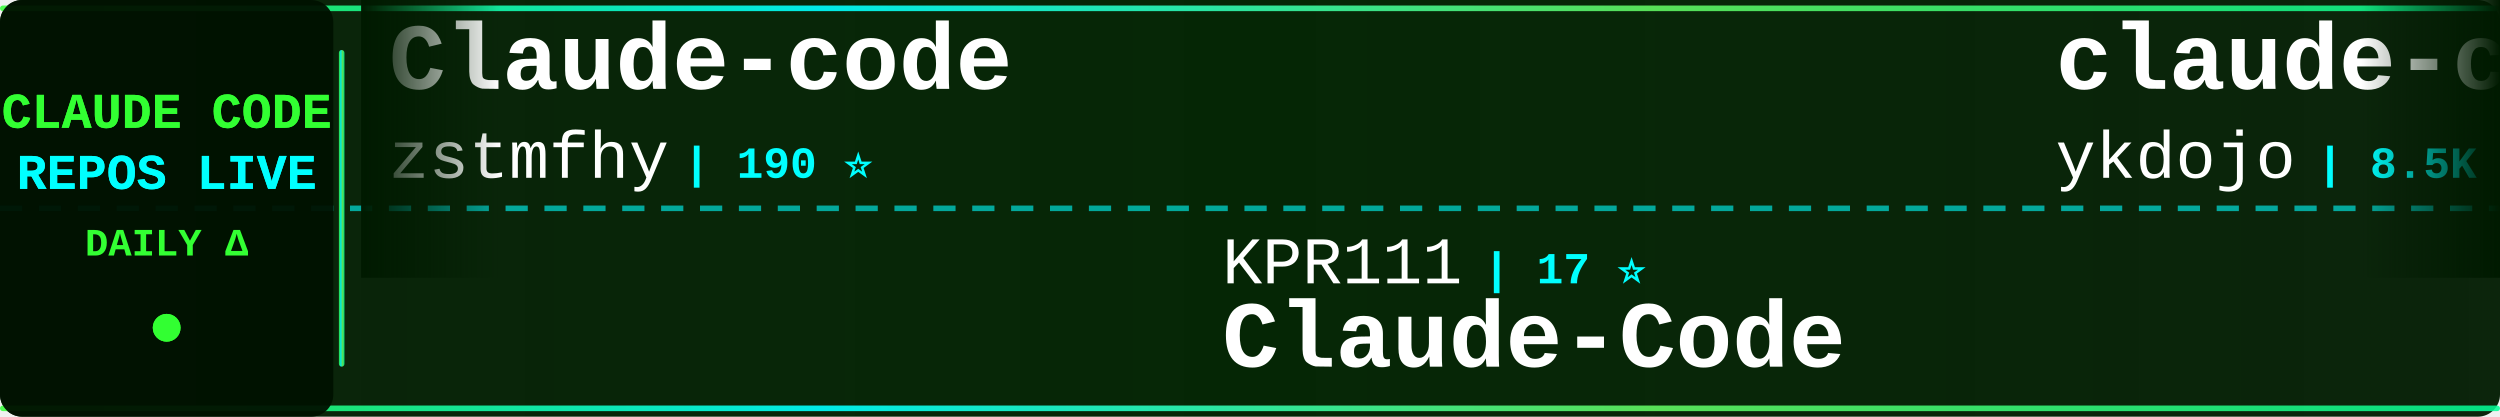
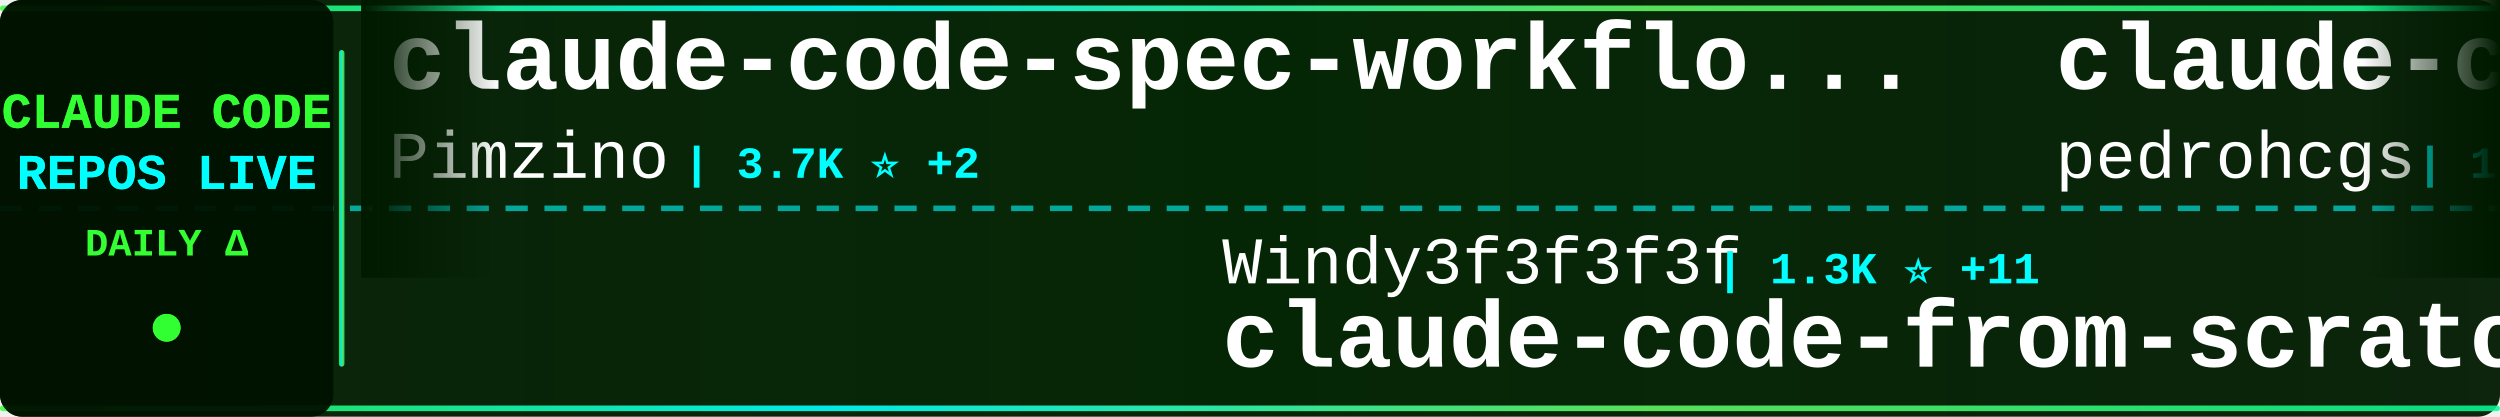
<svg xmlns="http://www.w3.org/2000/svg" width="900" height="150">
  <defs>
    <linearGradient id="tickerBg" x1="0%" y1="0%" x2="100%" y2="0%">
      <stop offset="0%" style="stop-color:#001a00;stop-opacity:0.95" />
      <stop offset="50%" style="stop-color:#002200;stop-opacity:0.98" />
      <stop offset="100%" style="stop-color:#001a00;stop-opacity:0.95" />
    </linearGradient>
    <linearGradient id="borderGrad" x1="0%" y1="0%" x2="100%" y2="0%">
      <stop offset="0%" style="stop-color:#33ff33;stop-opacity:0.85">
        <animate attributeName="stop-opacity" values="0.85;1;0.85" dur="2s" repeatCount="indefinite" />
      </stop>
      <stop offset="33%" style="stop-color:#00ffff;stop-opacity:0.9">
        <animate attributeName="stop-opacity" values="0.9;1;0.9" dur="2.2s" repeatCount="indefinite" />
      </stop>
      <stop offset="66%" style="stop-color:#66ff66;stop-opacity:0.85">
        <animate attributeName="stop-opacity" values="0.85;1;0.85" dur="1.8s" repeatCount="indefinite" />
      </stop>
      <stop offset="100%" style="stop-color:#00ff99;stop-opacity:0.85">
        <animate attributeName="stop-opacity" values="0.85;1;0.85" dur="2s" repeatCount="indefinite" />
      </stop>
    </linearGradient>
    <filter id="textGlow">
      <feGaussianBlur stdDeviation="0.1" result="coloredBlur" />
      <feMerge>
        <feMergeNode in="coloredBlur" />
        <feMergeNode in="SourceGraphic" />
      </feMerge>
    </filter>
    <filter id="metricGlow">
      <feGaussianBlur stdDeviation="0.2" result="coloredBlur" />
      <feMerge>
        <feMergeNode in="coloredBlur" />
        <feMergeNode in="SourceGraphic" />
      </feMerge>
    </filter>
    <linearGradient id="leftFade" x1="0%" y1="0%" x2="100%" y2="0%">
      <stop offset="0%" style="stop-color:#001a00;stop-opacity:1" />
      <stop offset="100%" style="stop-color:#001a00;stop-opacity:0" />
    </linearGradient>
    <linearGradient id="rightFade" x1="0%" y1="0%" x2="100%" y2="0%">
      <stop offset="0%" style="stop-color:#001a00;stop-opacity:0" />
      <stop offset="100%" style="stop-color:#001a00;stop-opacity:1" />
    </linearGradient>
  </defs>
  <rect width="900" height="150" fill="url(#tickerBg)" rx="8" />
  <rect x="0" y="2" width="900" height="2" fill="url(#borderGrad)" rx="1" />
  <rect x="0" y="146" width="900" height="2" fill="url(#borderGrad)" rx="1" />
  <line x1="0" y1="75" x2="900" y2="75" stroke="#00ffff" stroke-width="2" stroke-dasharray="8 6" opacity="0.6" />
  <rect x="0" y="0" width="120" height="150" fill="#001100" opacity="0.95" rx="8" />
  <text x="60" y="46" font-family="'Courier New', monospace" font-size="18" font-weight="bold" fill="#33ff33" text-anchor="middle" filter="url(#textGlow)">
    CLAUDE CODE
  </text>
  <text x="60" y="68" font-family="'Courier New', monospace" font-size="18" font-weight="bold" fill="#00ffff" text-anchor="middle" filter="url(#textGlow)">
    REPOS LIVE
  </text>
  <text x="60" y="92" font-family="'Courier New', monospace" font-size="14" font-weight="bold" fill="#33ff33" text-anchor="middle">
    DAILY Δ
  </text>
  <circle cx="60" cy="118" r="5" fill="#33ff33" filter="url(#metricGlow)">
    <animate attributeName="r" values="4;6;4" dur="1.5s" repeatCount="indefinite" />
    <animate attributeName="opacity" values="0.6;1;0.6" dur="1.5s" repeatCount="indefinite" />
  </circle>
  <rect x="122" y="18" width="2" height="114" fill="url(#borderGrad)" rx="1" />
  <clipPath id="tickerClip">
    <rect x="130" y="0" width="770" height="150" />
  </clipPath>
  <g clip-path="url(#tickerClip)">
    <g id="tickerItems">
      <animateTransform attributeName="transform" attributeType="XML" type="translate" from="0 0" to="-3000 0" dur="54s" repeatCount="indefinite" />
      <g transform="translate(0, 0)">
-         <text x="140" y="32" font-family="'Courier New', monospace" font-size="34" font-weight="bold" fill="#ffffff">Claude-code</text>
-         <text x="140" y="64" font-family="'Courier New', monospace" font-size="24" font-weight="normal" fill="#ffffff" opacity="1.0">zstmfhy</text>
-         <text x="246" y="64" font-family="'Courier New', monospace" font-size="16" font-weight="bold" fill="#00ffff"> | 190 ⭐</text>
+         <text x="140" y="32" font-family="'Courier New', monospace" font-size="34" font-weight="bold" fill="#ffffff">claude-code-spec-workflo...</text>
+         <text x="140" y="64" font-family="'Courier New', monospace" font-size="24" font-weight="normal" fill="#ffffff" opacity="1.0">Pimzino</text>
+         <text x="246" y="64" font-family="'Courier New', monospace" font-size="16" font-weight="bold" fill="#00ffff"> | 3.7K ⭐ +2</text>
      </g>
      <g transform="translate(300, 0)">
-         <text x="140" y="102" font-family="'Courier New', monospace" font-size="24" font-weight="normal" fill="#ffffff" opacity="1.0">KPR111</text>
-         <text x="234" y="102" font-family="'Courier New', monospace" font-size="16" font-weight="bold" fill="#00ffff"> | 17 ⭐</text>
-         <text x="140" y="132" font-family="'Courier New', monospace" font-size="34" font-weight="bold" fill="#ffffff">Claude-Code</text>
+         <text x="140" y="102" font-family="'Courier New', monospace" font-size="24" font-weight="normal" fill="#ffffff" opacity="1.0">Windy3f3f3f3f</text>
+         <text x="318" y="102" font-family="'Courier New', monospace" font-size="16" font-weight="bold" fill="#00ffff"> | 1.3K ⭐ +11</text>
+         <text x="140" y="132" font-family="'Courier New', monospace" font-size="34" font-weight="bold" fill="#ffffff">claude-code-from-scratch</text>
      </g>
      <g transform="translate(600, 0)">
-         <text x="140" y="32" font-family="'Courier New', monospace" font-size="34" font-weight="bold" fill="#ffffff">claude-code-tips</text>
-         <text x="140" y="64" font-family="'Courier New', monospace" font-size="24" font-weight="normal" fill="#ffffff" opacity="1.0">ykdojo</text>
-         <text x="234" y="64" font-family="'Courier New', monospace" font-size="16" font-weight="bold" fill="#00ffff"> | 8.5K ⭐ +12</text>
+         <text x="140" y="32" font-family="'Courier New', monospace" font-size="34" font-weight="bold" fill="#ffffff">claude-code-my-workflow</text>
+         <text x="140" y="64" font-family="'Courier New', monospace" font-size="24" font-weight="normal" fill="#ffffff" opacity="1.0">pedrohcgs</text>
+         <text x="270" y="64" font-family="'Courier New', monospace" font-size="16" font-weight="bold" fill="#00ffff"> | 1.2K ⭐ +8</text>
      </g>
      <g transform="translate(900, 0)">
-         <text x="140" y="102" font-family="'Courier New', monospace" font-size="24" font-weight="normal" fill="#ffffff" opacity="1.0">Donchitos</text>
-         <text x="270" y="102" font-family="'Courier New', monospace" font-size="16" font-weight="bold" fill="#00ffff"> | 19.9K ⭐ +108</text>
-         <text x="140" y="132" font-family="'Courier New', monospace" font-size="34" font-weight="bold" fill="#ffffff">Claude-Code-Game-Studios</text>
+         <text x="140" y="102" font-family="'Courier New', monospace" font-size="24" font-weight="normal" fill="#ffffff" opacity="1.0">VoltAgent</text>
+         <text x="270" y="102" font-family="'Courier New', monospace" font-size="16" font-weight="bold" fill="#00ffff"> | 20.6K ⭐ +67</text>
+         <text x="140" y="132" font-family="'Courier New', monospace" font-size="34" font-weight="bold" fill="#ffffff">awesome-claude-code-suba...</text>
      </g>
      <g transform="translate(1200, 0)">
-         <text x="140" y="32" font-family="'Courier New', monospace" font-size="34" font-weight="bold" fill="#ffffff">claude-code-action</text>
-         <text x="140" y="64" font-family="'Courier New', monospace" font-size="24" font-weight="normal" fill="#ffffff" opacity="1.0">anthropics</text>
-         <text x="282" y="64" font-family="'Courier New', monospace" font-size="16" font-weight="bold" fill="#00ffff"> | 7.7K ⭐ +17</text>
+         <text x="140" y="32" font-family="'Courier New', monospace" font-size="34" font-weight="bold" fill="#ffffff">claude-code-plugins-plus...</text>
+         <text x="140" y="64" font-family="'Courier New', monospace" font-size="24" font-weight="normal" fill="#ffffff" opacity="1.0">jeremylongshore</text>
+         <text x="342" y="64" font-family="'Courier New', monospace" font-size="16" font-weight="bold" fill="#00ffff"> | 2.2K ⭐ +3</text>
      </g>
      <g transform="translate(1500, 0)">
-         <text x="140" y="102" font-family="'Courier New', monospace" font-size="24" font-weight="normal" fill="#ffffff" opacity="1.0">guanshan</text>
-         <text x="258" y="102" font-family="'Courier New', monospace" font-size="16" font-weight="bold" fill="#00ffff"> | 59 ⭐</text>
-         <text x="140" y="132" font-family="'Courier New', monospace" font-size="34" font-weight="bold" fill="#ffffff">ClaudeCode</text>
+         <text x="140" y="102" font-family="'Courier New', monospace" font-size="24" font-weight="normal" fill="#ffffff" opacity="1.0">fazxes</text>
+         <text x="234" y="102" font-family="'Courier New', monospace" font-size="16" font-weight="bold" fill="#00ffff"> | 216 ⭐</text>
+         <text x="140" y="132" font-family="'Courier New', monospace" font-size="34" font-weight="bold" fill="#ffffff">Claude-code</text>
      </g>
      <g transform="translate(1800, 0)">
-         <text x="140" y="32" font-family="'Courier New', monospace" font-size="34" font-weight="bold" fill="#ffffff">ClaudeCodeAgents</text>
-         <text x="140" y="64" font-family="'Courier New', monospace" font-size="24" font-weight="normal" fill="#ffffff" opacity="1.0">darcyegb</text>
-         <text x="258" y="64" font-family="'Courier New', monospace" font-size="16" font-weight="bold" fill="#00ffff"> | 701 ⭐</text>
+         <text x="140" y="32" font-family="'Courier New', monospace" font-size="34" font-weight="bold" fill="#ffffff">claude-code-source-code-...</text>
+         <text x="140" y="64" font-family="'Courier New', monospace" font-size="24" font-weight="normal" fill="#ffffff" opacity="1.0">ghuntley</text>
+         <text x="258" y="64" font-family="'Courier New', monospace" font-size="16" font-weight="bold" fill="#00ffff"> | 977 ⭐</text>
      </g>
      <g transform="translate(2100, 0)">
-         <text x="140" y="102" font-family="'Courier New', monospace" font-size="24" font-weight="normal" fill="#ffffff" opacity="1.0">lorryjovens-hub</text>
-         <text x="342" y="102" font-family="'Courier New', monospace" font-size="16" font-weight="bold" fill="#00ffff"> | 1.6K ⭐ +3</text>
-         <text x="140" y="132" font-family="'Courier New', monospace" font-size="34" font-weight="bold" fill="#ffffff">claude-code-rust</text>
+         <text x="140" y="102" font-family="'Courier New', monospace" font-size="24" font-weight="normal" fill="#ffffff" opacity="1.0">RichardAtCT</text>
+         <text x="294" y="102" font-family="'Courier New', monospace" font-size="16" font-weight="bold" fill="#00ffff"> | 2.6K ⭐ +4</text>
+         <text x="140" y="132" font-family="'Courier New', monospace" font-size="34" font-weight="bold" fill="#ffffff">claude-code-telegram</text>
      </g>
      <g transform="translate(2400, 0)">
-         <text x="140" y="32" font-family="'Courier New', monospace" font-size="34" font-weight="bold" fill="#ffffff">claude-code-cheat-sheet</text>
-         <text x="140" y="64" font-family="'Courier New', monospace" font-size="24" font-weight="normal" fill="#ffffff" opacity="1.0">Njengah</text>
-         <text x="246" y="64" font-family="'Courier New', monospace" font-size="16" font-weight="bold" fill="#00ffff"> | 1.7K ⭐ +1</text>
+         <text x="140" y="32" font-family="'Courier New', monospace" font-size="34" font-weight="bold" fill="#ffffff">claude-code-hub</text>
+         <text x="140" y="64" font-family="'Courier New', monospace" font-size="24" font-weight="normal" fill="#ffffff" opacity="1.0">ding113</text>
+         <text x="246" y="64" font-family="'Courier New', monospace" font-size="16" font-weight="bold" fill="#00ffff"> | 2.9K ⭐ +7</text>
      </g>
      <g transform="translate(2700, 0)">
-         <text x="140" y="102" font-family="'Courier New', monospace" font-size="24" font-weight="normal" fill="#ffffff" opacity="1.0">repowise-dev</text>
-         <text x="306" y="102" font-family="'Courier New', monospace" font-size="16" font-weight="bold" fill="#00ffff"> | 1.1K ⭐ +3</text>
-         <text x="140" y="132" font-family="'Courier New', monospace" font-size="34" font-weight="bold" fill="#ffffff">claude-code-prompts</text>
+         <text x="140" y="102" font-family="'Courier New', monospace" font-size="24" font-weight="normal" fill="#ffffff" opacity="1.0">anthropics</text>
+         <text x="282" y="102" font-family="'Courier New', monospace" font-size="16" font-weight="bold" fill="#00ffff"> | 847 ⭐</text>
+         <text x="140" y="132" font-family="'Courier New', monospace" font-size="34" font-weight="bold" fill="#ffffff">claude-code-base-action</text>
      </g>
      <g transform="translate(3000, 0)">
-         <text x="140" y="32" font-family="'Courier New', monospace" font-size="34" font-weight="bold" fill="#ffffff">Claude-code</text>
-         <text x="140" y="64" font-family="'Courier New', monospace" font-size="24" font-weight="normal" fill="#ffffff" opacity="1.0">zstmfhy</text>
-         <text x="246" y="64" font-family="'Courier New', monospace" font-size="16" font-weight="bold" fill="#00ffff"> | 190 ⭐</text>
+         <text x="140" y="32" font-family="'Courier New', monospace" font-size="34" font-weight="bold" fill="#ffffff">claude-code-spec-workflo...</text>
+         <text x="140" y="64" font-family="'Courier New', monospace" font-size="24" font-weight="normal" fill="#ffffff" opacity="1.0">Pimzino</text>
+         <text x="246" y="64" font-family="'Courier New', monospace" font-size="16" font-weight="bold" fill="#00ffff"> | 3.7K ⭐ +2</text>
      </g>
      <g transform="translate(3300, 0)">
-         <text x="140" y="102" font-family="'Courier New', monospace" font-size="24" font-weight="normal" fill="#ffffff" opacity="1.0">KPR111</text>
-         <text x="234" y="102" font-family="'Courier New', monospace" font-size="16" font-weight="bold" fill="#00ffff"> | 17 ⭐</text>
-         <text x="140" y="132" font-family="'Courier New', monospace" font-size="34" font-weight="bold" fill="#ffffff">Claude-Code</text>
+         <text x="140" y="102" font-family="'Courier New', monospace" font-size="24" font-weight="normal" fill="#ffffff" opacity="1.0">Windy3f3f3f3f</text>
+         <text x="318" y="102" font-family="'Courier New', monospace" font-size="16" font-weight="bold" fill="#00ffff"> | 1.3K ⭐ +11</text>
+         <text x="140" y="132" font-family="'Courier New', monospace" font-size="34" font-weight="bold" fill="#ffffff">claude-code-from-scratch</text>
      </g>
      <g transform="translate(3600, 0)">
-         <text x="140" y="32" font-family="'Courier New', monospace" font-size="34" font-weight="bold" fill="#ffffff">claude-code-tips</text>
-         <text x="140" y="64" font-family="'Courier New', monospace" font-size="24" font-weight="normal" fill="#ffffff" opacity="1.0">ykdojo</text>
-         <text x="234" y="64" font-family="'Courier New', monospace" font-size="16" font-weight="bold" fill="#00ffff"> | 8.5K ⭐ +12</text>
+         <text x="140" y="32" font-family="'Courier New', monospace" font-size="34" font-weight="bold" fill="#ffffff">claude-code-my-workflow</text>
+         <text x="140" y="64" font-family="'Courier New', monospace" font-size="24" font-weight="normal" fill="#ffffff" opacity="1.0">pedrohcgs</text>
+         <text x="270" y="64" font-family="'Courier New', monospace" font-size="16" font-weight="bold" fill="#00ffff"> | 1.2K ⭐ +8</text>
      </g>
      <g transform="translate(3900, 0)">
-         <text x="140" y="102" font-family="'Courier New', monospace" font-size="24" font-weight="normal" fill="#ffffff" opacity="1.0">Donchitos</text>
-         <text x="270" y="102" font-family="'Courier New', monospace" font-size="16" font-weight="bold" fill="#00ffff"> | 19.9K ⭐ +108</text>
-         <text x="140" y="132" font-family="'Courier New', monospace" font-size="34" font-weight="bold" fill="#ffffff">Claude-Code-Game-Studios</text>
+         <text x="140" y="102" font-family="'Courier New', monospace" font-size="24" font-weight="normal" fill="#ffffff" opacity="1.0">VoltAgent</text>
+         <text x="270" y="102" font-family="'Courier New', monospace" font-size="16" font-weight="bold" fill="#00ffff"> | 20.6K ⭐ +67</text>
+         <text x="140" y="132" font-family="'Courier New', monospace" font-size="34" font-weight="bold" fill="#ffffff">awesome-claude-code-suba...</text>
      </g>
    </g>
  </g>
  <rect x="130" y="0" width="50" height="100" fill="url(#leftFade)" />
  <rect x="850" y="0" width="50" height="100" fill="url(#rightFade)" />
</svg>
